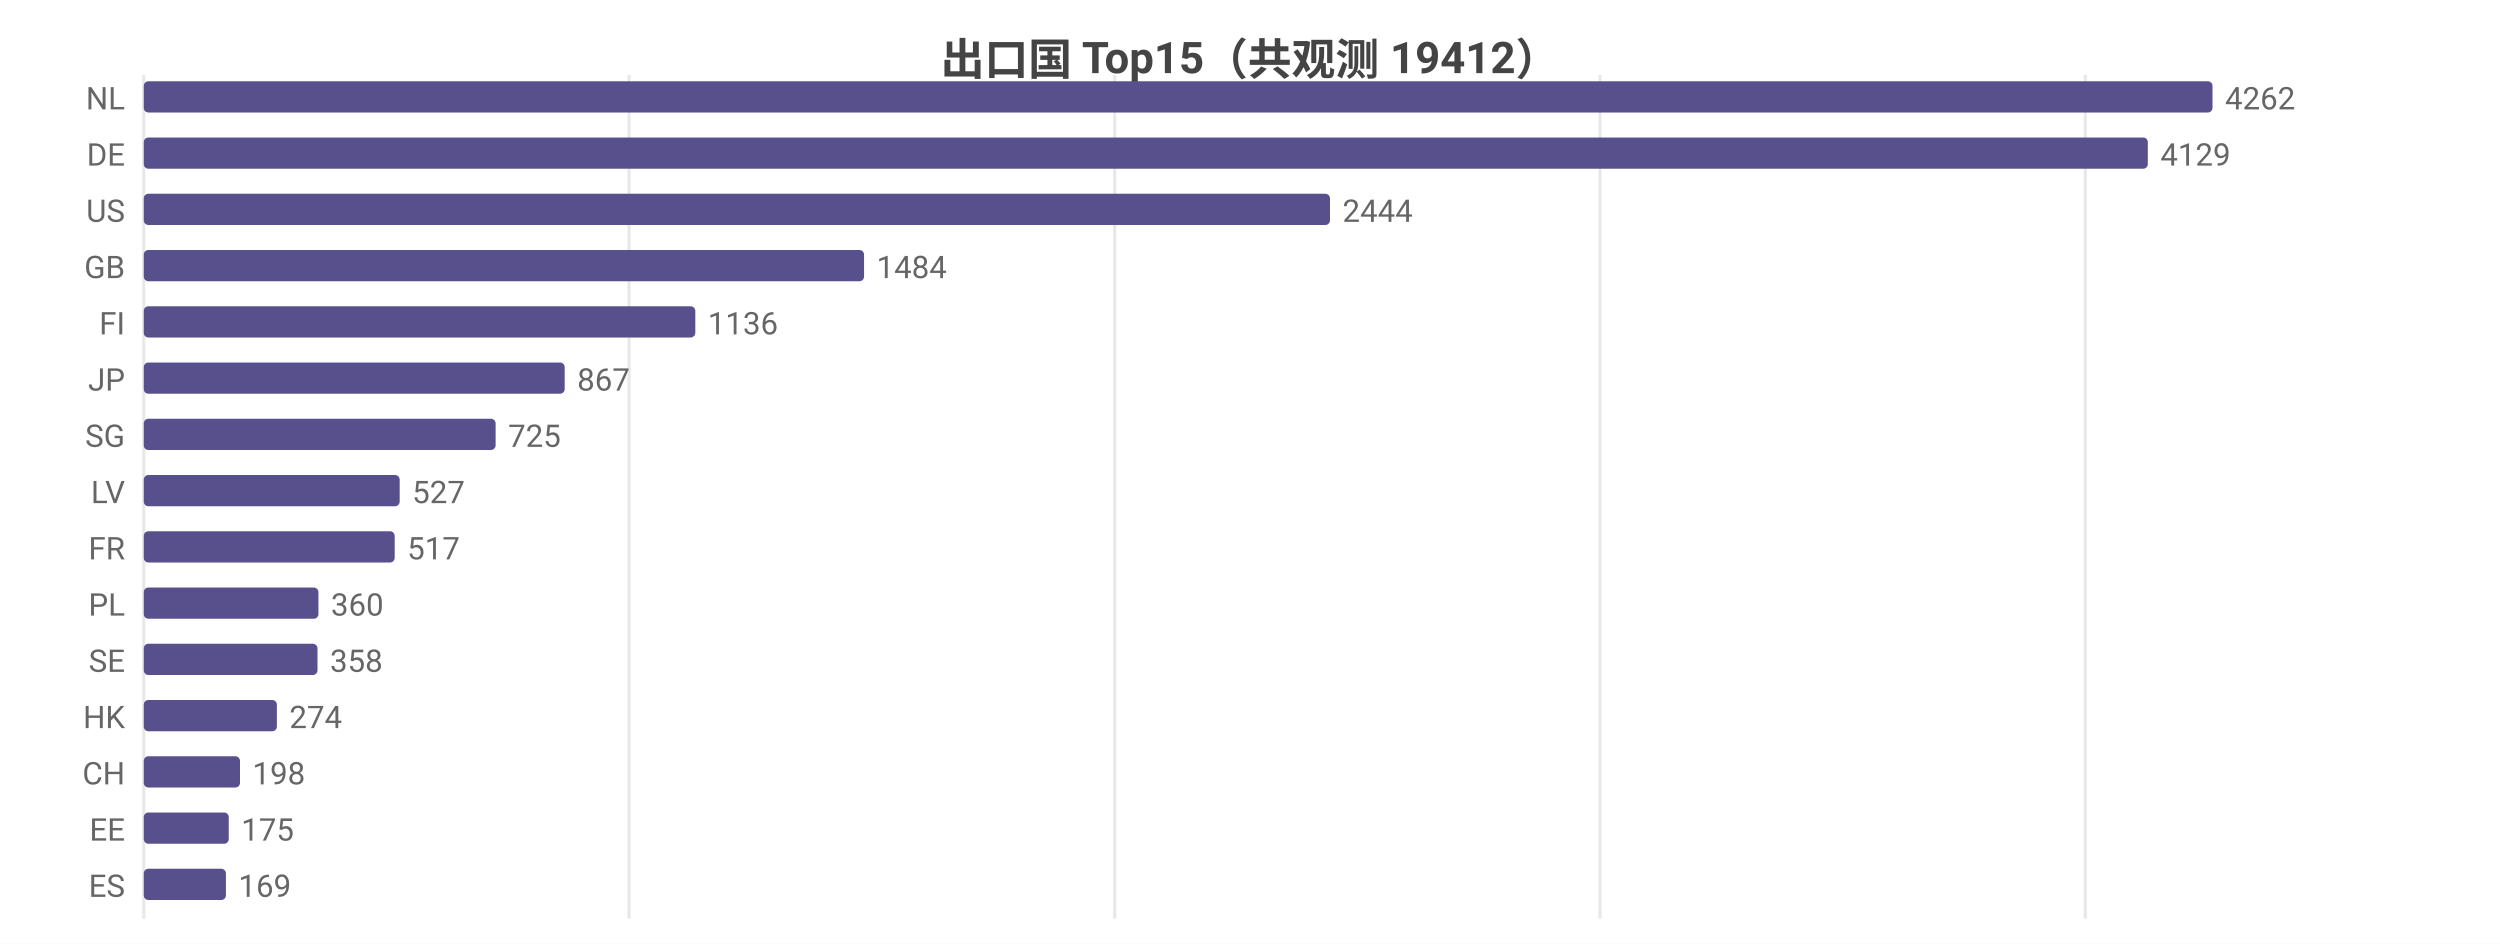
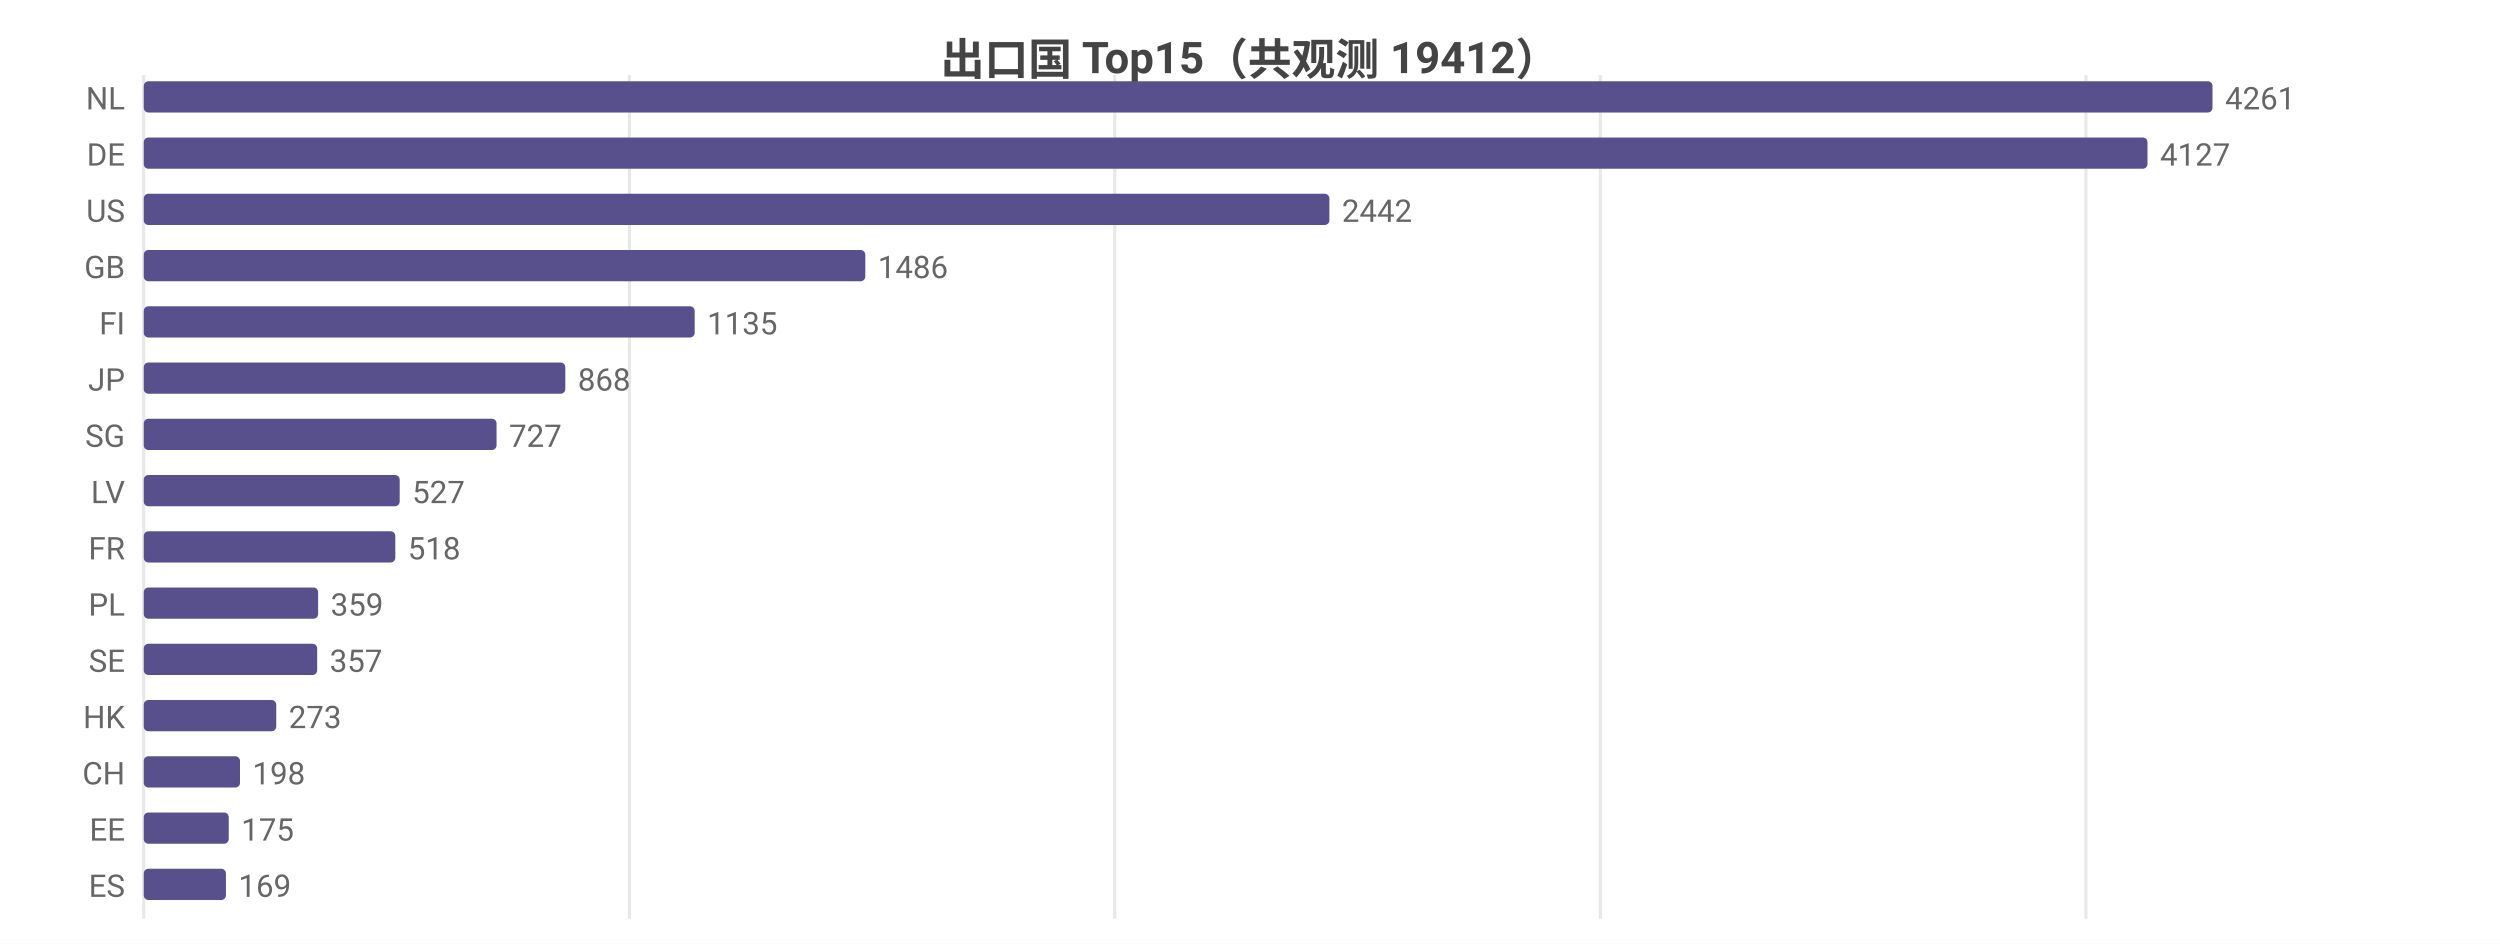
<svg xmlns="http://www.w3.org/2000/svg" width="800" height="302" viewBox="0 0 800 302">
  <rect width="800" height="302" fill="#ffffff" />
  <style>text{font-family:system-ui,-apple-system,'Segoe UI',Roboto,'PingFang SC','Microsoft YaHei','Noto Sans CJK SC',sans-serif}.g{stroke:#e8e8e8;stroke-width:1}.a{stroke:#999;stroke-width:1}.t{font-size:10px;fill:#666}.m{font-size:10px;text-anchor:middle;fill:#666}.e{font-size:10px;text-anchor:end;fill:#666}.l{font-size:11px;fill:#333}.tt{font-size:14px;font-weight:600;text-anchor:middle;fill:#444}.em{font-size:13px;text-anchor:middle;fill:#999}</style>
  <text class="tt" x="400.0" y="24">出口国 Top15（共观测 19412）</text>
  <line class="g" x1="46" y1="24" x2="46" y2="294" />
-   <line class="g" x1="201.3" y1="24" x2="201.3" y2="294" />
+   <line class="g" x1="201.4" y1="24" x2="201.4" y2="294" />
  <line class="g" x1="356.7" y1="24" x2="356.7" y2="294" />
-   <line class="g" x1="512.0" y1="24" x2="512.0" y2="294" />
-   <line class="g" x1="667.3" y1="24" x2="667.3" y2="294" />
+   <line class="g" x1="512.1" y1="24" x2="512.1" y2="294" />
+   <line class="g" x1="667.5" y1="24" x2="667.5" y2="294" />
  <text class="e" x="40" y="35">NL</text>
  <rect x="46" y="26" width="662" height="10" fill="#58508d" rx="1.5" />
-   <text class="t" x="712" y="35">4262</text>
+   <text class="t" x="712" y="35">4261</text>
  <text class="e" x="40" y="53">DE</text>
-   <rect x="46" y="44" width="641.3" height="10" fill="#58508d" rx="1.5" />
-   <text class="t" x="691.3" y="53">4129</text>
+   <rect x="46" y="44" width="641.2" height="10" fill="#58508d" rx="1.5" />
+   <text class="t" x="691.2" y="53">4127</text>
  <text class="e" x="40" y="71">US</text>
-   <rect x="46" y="62" width="379.6" height="10" fill="#58508d" rx="1.5" />
-   <text class="t" x="429.6" y="71">2444</text>
+   <rect x="46" y="62" width="379.4" height="10" fill="#58508d" rx="1.5" />
+   <text class="t" x="429.4" y="71">2442</text>
  <text class="e" x="40" y="89">GB</text>
-   <rect x="46" y="80" width="230.5" height="10" fill="#58508d" rx="1.5" />
-   <text class="t" x="280.5" y="89">1484</text>
+   <rect x="46" y="80" width="230.9" height="10" fill="#58508d" rx="1.5" />
+   <text class="t" x="280.9" y="89">1486</text>
  <text class="e" x="40" y="107">FI</text>
-   <rect x="46" y="98" width="176.5" height="10" fill="#58508d" rx="1.5" />
-   <text class="t" x="226.5" y="107">1136</text>
+   <rect x="46" y="98" width="176.3" height="10" fill="#58508d" rx="1.5" />
+   <text class="t" x="226.3" y="107">1135</text>
  <text class="e" x="40" y="125">JP</text>
-   <rect x="46" y="116" width="134.7" height="10" fill="#58508d" rx="1.5" />
-   <text class="t" x="184.7" y="125">867</text>
+   <rect x="46" y="116" width="134.9" height="10" fill="#58508d" rx="1.5" />
+   <text class="t" x="184.9" y="125">868</text>
  <text class="e" x="40" y="143">SG</text>
-   <rect x="46" y="134" width="112.6" height="10" fill="#58508d" rx="1.5" />
-   <text class="t" x="162.6" y="143">725</text>
+   <rect x="46" y="134" width="112.9" height="10" fill="#58508d" rx="1.5" />
+   <text class="t" x="162.9" y="143">727</text>
  <text class="e" x="40" y="161">LV</text>
  <rect x="46" y="152" width="81.9" height="10" fill="#58508d" rx="1.5" />
  <text class="t" x="131.9" y="161">527</text>
  <text class="e" x="40" y="179">FR</text>
-   <rect x="46" y="170" width="80.3" height="10" fill="#58508d" rx="1.5" />
-   <text class="t" x="130.3" y="179">517</text>
+   <rect x="46" y="170" width="80.5" height="10" fill="#58508d" rx="1.5" />
+   <text class="t" x="130.5" y="179">518</text>
  <text class="e" x="40" y="197">PL</text>
-   <rect x="46" y="188" width="55.9" height="10" fill="#58508d" rx="1.5" />
-   <text class="t" x="105.9" y="197">360</text>
+   <rect x="46" y="188" width="55.8" height="10" fill="#58508d" rx="1.5" />
+   <text class="t" x="105.8" y="197">359</text>
  <text class="e" x="40" y="215">SE</text>
-   <rect x="46" y="206" width="55.6" height="10" fill="#58508d" rx="1.5" />
-   <text class="t" x="105.6" y="215">358</text>
+   <rect x="46" y="206" width="55.5" height="10" fill="#58508d" rx="1.5" />
+   <text class="t" x="105.5" y="215">357</text>
  <text class="e" x="40" y="233">HK</text>
-   <rect x="46" y="224" width="42.6" height="10" fill="#58508d" rx="1.5" />
-   <text class="t" x="92.6" y="233">274</text>
+   <rect x="46" y="224" width="42.4" height="10" fill="#58508d" rx="1.5" />
+   <text class="t" x="92.4" y="233">273</text>
  <text class="e" x="40" y="251">CH</text>
  <rect x="46" y="242" width="30.8" height="10" fill="#58508d" rx="1.5" />
  <text class="t" x="80.8" y="251">198</text>
  <text class="e" x="40" y="269">EE</text>
  <rect x="46" y="260" width="27.2" height="10" fill="#58508d" rx="1.5" />
  <text class="t" x="77.2" y="269">175</text>
  <text class="e" x="40" y="287">ES</text>
  <rect x="46" y="278" width="26.3" height="10" fill="#58508d" rx="1.5" />
  <text class="t" x="76.3" y="287">169</text>
</svg>
